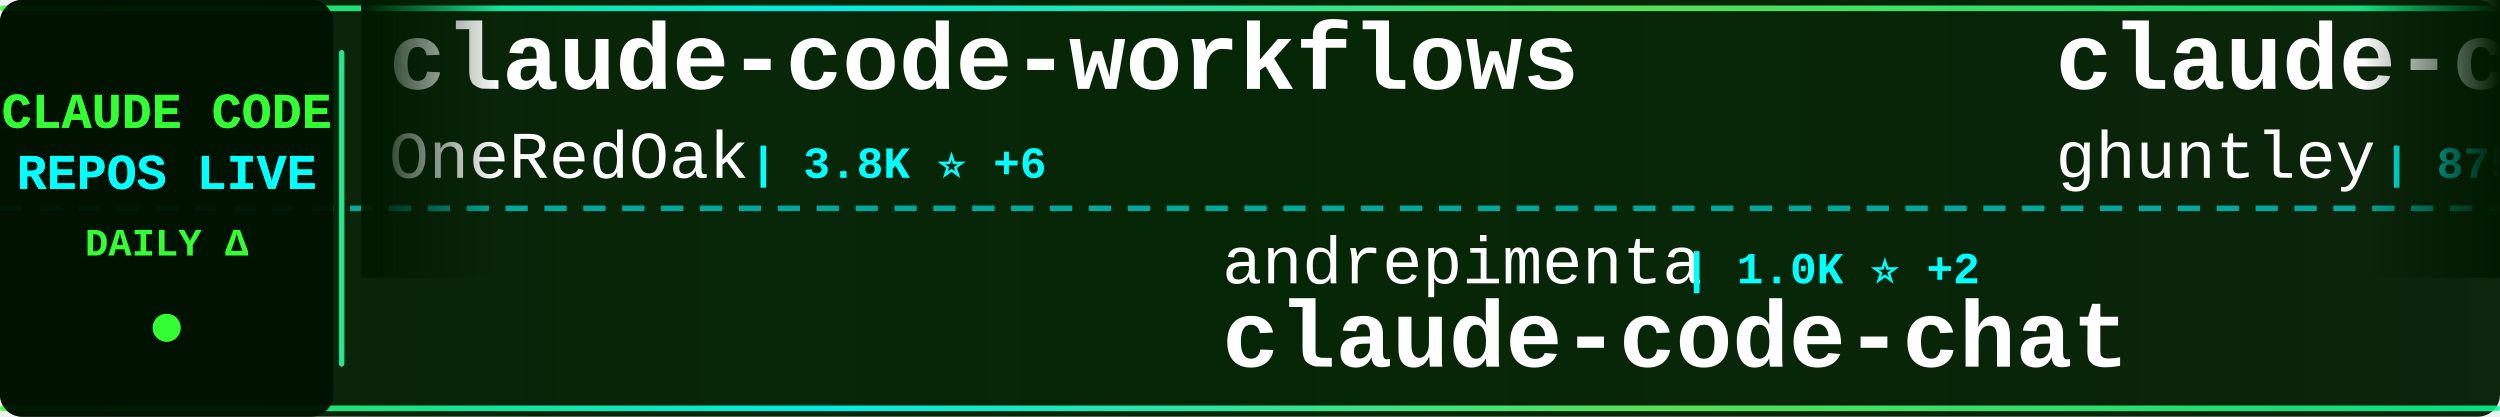
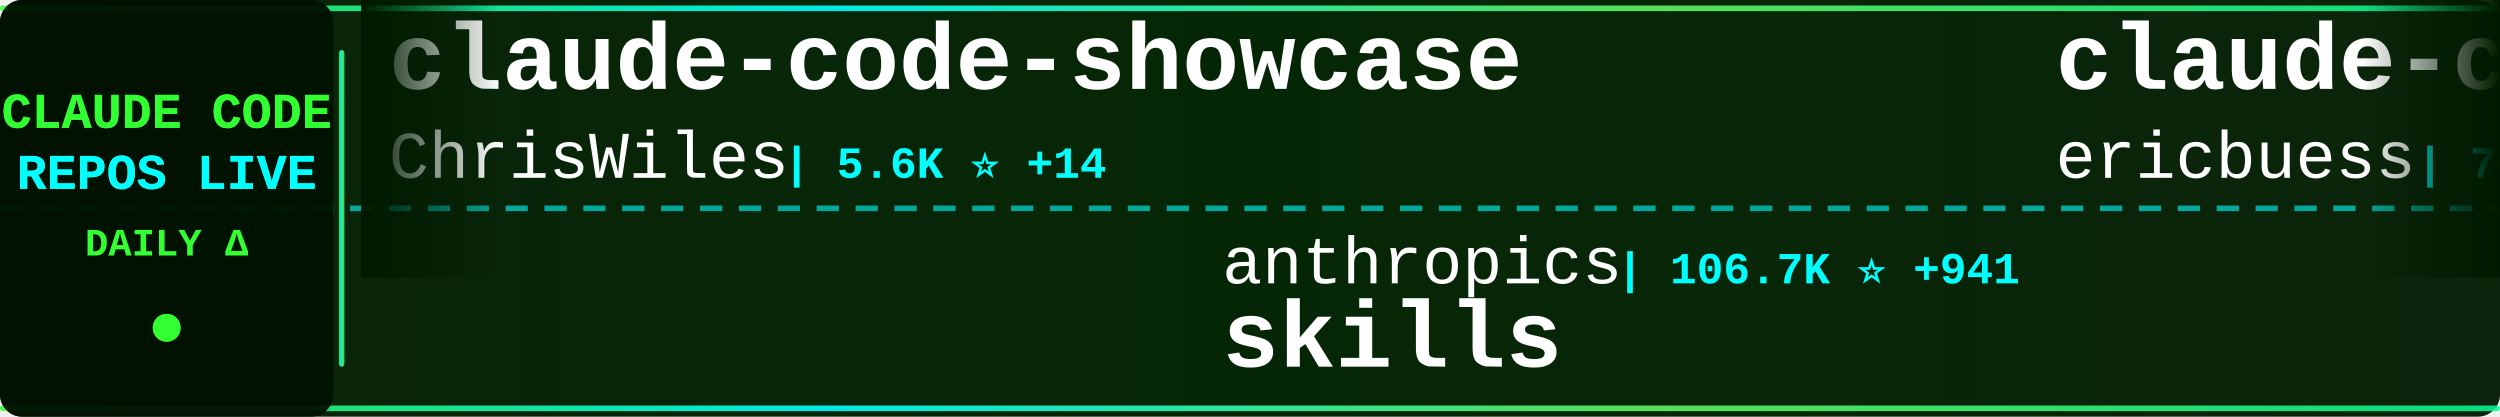
<svg xmlns="http://www.w3.org/2000/svg" width="900" height="150">
  <defs>
    <linearGradient id="tickerBg" x1="0%" y1="0%" x2="100%" y2="0%">
      <stop offset="0%" style="stop-color:#001a00;stop-opacity:0.95" />
      <stop offset="50%" style="stop-color:#002200;stop-opacity:0.98" />
      <stop offset="100%" style="stop-color:#001a00;stop-opacity:0.95" />
    </linearGradient>
    <linearGradient id="borderGrad" x1="0%" y1="0%" x2="100%" y2="0%">
      <stop offset="0%" style="stop-color:#33ff33;stop-opacity:0.85">
        <animate attributeName="stop-opacity" values="0.85;1;0.85" dur="2s" repeatCount="indefinite" />
      </stop>
      <stop offset="33%" style="stop-color:#00ffff;stop-opacity:0.9">
        <animate attributeName="stop-opacity" values="0.9;1;0.9" dur="2.2s" repeatCount="indefinite" />
      </stop>
      <stop offset="66%" style="stop-color:#66ff66;stop-opacity:0.85">
        <animate attributeName="stop-opacity" values="0.85;1;0.85" dur="1.8s" repeatCount="indefinite" />
      </stop>
      <stop offset="100%" style="stop-color:#00ff99;stop-opacity:0.85">
        <animate attributeName="stop-opacity" values="0.85;1;0.85" dur="2s" repeatCount="indefinite" />
      </stop>
    </linearGradient>
    <filter id="textGlow">
      <feGaussianBlur stdDeviation="0.1" result="coloredBlur" />
      <feMerge>
        <feMergeNode in="coloredBlur" />
        <feMergeNode in="SourceGraphic" />
      </feMerge>
    </filter>
    <filter id="metricGlow">
      <feGaussianBlur stdDeviation="0.2" result="coloredBlur" />
      <feMerge>
        <feMergeNode in="coloredBlur" />
        <feMergeNode in="SourceGraphic" />
      </feMerge>
    </filter>
    <linearGradient id="leftFade" x1="0%" y1="0%" x2="100%" y2="0%">
      <stop offset="0%" style="stop-color:#001a00;stop-opacity:1" />
      <stop offset="100%" style="stop-color:#001a00;stop-opacity:0" />
    </linearGradient>
    <linearGradient id="rightFade" x1="0%" y1="0%" x2="100%" y2="0%">
      <stop offset="0%" style="stop-color:#001a00;stop-opacity:0" />
      <stop offset="100%" style="stop-color:#001a00;stop-opacity:1" />
    </linearGradient>
  </defs>
  <rect width="900" height="150" fill="url(#tickerBg)" rx="8" />
  <rect x="0" y="2" width="900" height="2" fill="url(#borderGrad)" rx="1" />
  <rect x="0" y="146" width="900" height="2" fill="url(#borderGrad)" rx="1" />
  <line x1="0" y1="75" x2="900" y2="75" stroke="#00ffff" stroke-width="2" stroke-dasharray="8 6" opacity="0.6" />
  <rect x="0" y="0" width="120" height="150" fill="#001100" opacity="0.95" rx="8" />
  <text x="60" y="46" font-family="'Courier New', monospace" font-size="18" font-weight="bold" fill="#33ff33" text-anchor="middle" filter="url(#textGlow)">
    CLAUDE CODE
  </text>
  <text x="60" y="68" font-family="'Courier New', monospace" font-size="18" font-weight="bold" fill="#00ffff" text-anchor="middle" filter="url(#textGlow)">
    REPOS LIVE
  </text>
  <text x="60" y="92" font-family="'Courier New', monospace" font-size="14" font-weight="bold" fill="#33ff33" text-anchor="middle">
    DAILY Δ
  </text>
  <circle cx="60" cy="118" r="5" fill="#33ff33" filter="url(#metricGlow)">
    <animate attributeName="r" values="4;6;4" dur="1.5s" repeatCount="indefinite" />
    <animate attributeName="opacity" values="0.6;1;0.6" dur="1.5s" repeatCount="indefinite" />
  </circle>
  <rect x="122" y="18" width="2" height="114" fill="url(#borderGrad)" rx="1" />
  <clipPath id="tickerClip">
    <rect x="130" y="0" width="770" height="150" />
  </clipPath>
  <g clip-path="url(#tickerClip)">
    <g id="tickerItems">
      <animateTransform attributeName="transform" attributeType="XML" type="translate" from="0 0" to="-3000 0" dur="54s" repeatCount="indefinite" />
      <g transform="translate(0, 0)">
-         <text x="140" y="32" font-family="'Courier New', monospace" font-size="34" font-weight="bold" fill="#ffffff">claude-code-workflows</text>
-         <text x="140" y="64" font-family="'Courier New', monospace" font-size="24" font-weight="normal" fill="#ffffff" opacity="1.0">OneRedOak</text>
-         <text x="270" y="64" font-family="'Courier New', monospace" font-size="16" font-weight="bold" fill="#00ffff"> | 3.8K ⭐ +6</text>
+         <text x="140" y="32" font-family="'Courier New', monospace" font-size="34" font-weight="bold" fill="#ffffff">claude-code-showcase</text>
+         <text x="140" y="64" font-family="'Courier New', monospace" font-size="24" font-weight="normal" fill="#ffffff" opacity="1.0">ChrisWiles</text>
+         <text x="282" y="64" font-family="'Courier New', monospace" font-size="16" font-weight="bold" fill="#00ffff"> | 5.6K ⭐ +14</text>
      </g>
      <g transform="translate(300, 0)">
-         <text x="140" y="102" font-family="'Courier New', monospace" font-size="24" font-weight="normal" fill="#ffffff" opacity="1.0">andrepimenta</text>
-         <text x="306" y="102" font-family="'Courier New', monospace" font-size="16" font-weight="bold" fill="#00ffff"> | 1.0K ⭐ +2</text>
-         <text x="140" y="132" font-family="'Courier New', monospace" font-size="34" font-weight="bold" fill="#ffffff">claude-code-chat</text>
+         <text x="140" y="102" font-family="'Courier New', monospace" font-size="24" font-weight="normal" fill="#ffffff" opacity="1.0">anthropics</text>
+         <text x="282" y="102" font-family="'Courier New', monospace" font-size="16" font-weight="bold" fill="#00ffff"> | 106.7K ⭐ +941</text>
+         <text x="140" y="132" font-family="'Courier New', monospace" font-size="34" font-weight="bold" fill="#ffffff">skills</text>
      </g>
      <g transform="translate(600, 0)">
-         <text x="140" y="32" font-family="'Courier New', monospace" font-size="34" font-weight="bold" fill="#ffffff">claude-code-source-code-...</text>
-         <text x="140" y="64" font-family="'Courier New', monospace" font-size="24" font-weight="normal" fill="#ffffff" opacity="1.0">ghuntley</text>
-         <text x="258" y="64" font-family="'Courier New', monospace" font-size="16" font-weight="bold" fill="#00ffff"> | 875 ⭐</text>
+         <text x="140" y="32" font-family="'Courier New', monospace" font-size="34" font-weight="bold" fill="#ffffff">claude-code-docs</text>
+         <text x="140" y="64" font-family="'Courier New', monospace" font-size="24" font-weight="normal" fill="#ffffff" opacity="1.0">ericbuess</text>
+         <text x="270" y="64" font-family="'Courier New', monospace" font-size="16" font-weight="bold" fill="#00ffff"> | 762 ⭐ +2</text>
      </g>
      <g transform="translate(900, 0)">
-         <text x="140" y="102" font-family="'Courier New', monospace" font-size="24" font-weight="normal" fill="#ffffff" opacity="1.0">trailofbits</text>
-         <text x="294" y="102" font-family="'Courier New', monospace" font-size="16" font-weight="bold" fill="#00ffff"> | 1.7K ⭐ +16</text>
-         <text x="140" y="132" font-family="'Courier New', monospace" font-size="34" font-weight="bold" fill="#ffffff">claude-code-config</text>
+         <text x="140" y="102" font-family="'Courier New', monospace" font-size="24" font-weight="normal" fill="#ffffff" opacity="1.0">snarktank</text>
+         <text x="270" y="102" font-family="'Courier New', monospace" font-size="16" font-weight="bold" fill="#00ffff"> | 14.1K ⭐ +89</text>
+         <text x="140" y="132" font-family="'Courier New', monospace" font-size="34" font-weight="bold" fill="#ffffff">ralph</text>
      </g>
      <g transform="translate(1200, 0)">
-         <text x="140" y="32" font-family="'Courier New', monospace" font-size="34" font-weight="bold" fill="#ffffff">claude-code-mcp</text>
-         <text x="140" y="64" font-family="'Courier New', monospace" font-size="24" font-weight="normal" fill="#ffffff" opacity="1.0">steipete</text>
-         <text x="258" y="64" font-family="'Courier New', monospace" font-size="16" font-weight="bold" fill="#00ffff"> | 1.2K ⭐ +4</text>
+         <text x="140" y="32" font-family="'Courier New', monospace" font-size="34" font-weight="bold" fill="#ffffff">claude-code-tips</text>
+         <text x="140" y="64" font-family="'Courier New', monospace" font-size="24" font-weight="normal" fill="#ffffff" opacity="1.0">ykdojo</text>
+         <text x="234" y="64" font-family="'Courier New', monospace" font-size="16" font-weight="bold" fill="#00ffff"> | 6.9K ⭐ +41</text>
      </g>
      <g transform="translate(1500, 0)">
-         <text x="140" y="102" font-family="'Courier New', monospace" font-size="24" font-weight="normal" fill="#ffffff" opacity="1.0">ccplugins</text>
-         <text x="270" y="102" font-family="'Courier New', monospace" font-size="16" font-weight="bold" fill="#00ffff"> | 656 ⭐ +3</text>
-         <text x="140" y="132" font-family="'Courier New', monospace" font-size="34" font-weight="bold" fill="#ffffff">awesome-claude-code-plug...</text>
+         <text x="140" y="102" font-family="'Courier New', monospace" font-size="24" font-weight="normal" fill="#ffffff" opacity="1.0">bfly123</text>
+         <text x="246" y="102" font-family="'Courier New', monospace" font-size="16" font-weight="bold" fill="#00ffff"> | 2.0K ⭐ +25</text>
+         <text x="140" y="132" font-family="'Courier New', monospace" font-size="34" font-weight="bold" fill="#ffffff">claude_code_bridge</text>
      </g>
      <g transform="translate(1800, 0)">
-         <text x="140" y="32" font-family="'Courier New', monospace" font-size="34" font-weight="bold" fill="#ffffff">opencode</text>
-         <text x="140" y="64" font-family="'Courier New', monospace" font-size="24" font-weight="normal" fill="#ffffff" opacity="1.0">anomalyco</text>
-         <text x="270" y="64" font-family="'Courier New', monospace" font-size="16" font-weight="bold" fill="#00ffff"> | 132.9K ⭐ +649</text>
+         <text x="140" y="32" font-family="'Courier New', monospace" font-size="34" font-weight="bold" fill="#ffffff">claude-task-master</text>
+         <text x="140" y="64" font-family="'Courier New', monospace" font-size="24" font-weight="normal" fill="#ffffff" opacity="1.0">eyaltoledano</text>
+         <text x="306" y="64" font-family="'Courier New', monospace" font-size="16" font-weight="bold" fill="#00ffff"> | 26.3K ⭐ +28</text>
      </g>
      <g transform="translate(2100, 0)">
-         <text x="140" y="102" font-family="'Courier New', monospace" font-size="24" font-weight="normal" fill="#ffffff" opacity="1.0">zhukunpenglinyutong</text>
-         <text x="390" y="102" font-family="'Courier New', monospace" font-size="16" font-weight="bold" fill="#00ffff"> | 2.2K ⭐ +27</text>
-         <text x="140" y="132" font-family="'Courier New', monospace" font-size="34" font-weight="bold" fill="#ffffff">idea-claude-code-gui</text>
+         <text x="140" y="102" font-family="'Courier New', monospace" font-size="24" font-weight="normal" fill="#ffffff" opacity="1.0">fuergaosi233</text>
+         <text x="306" y="102" font-family="'Courier New', monospace" font-size="16" font-weight="bold" fill="#00ffff"> | 2.3K ⭐ +15</text>
+         <text x="140" y="132" font-family="'Courier New', monospace" font-size="34" font-weight="bold" fill="#ffffff">claude-code-proxy</text>
      </g>
      <g transform="translate(2400, 0)">
-         <text x="140" y="32" font-family="'Courier New', monospace" font-size="34" font-weight="bold" fill="#ffffff">claude-code-subagents</text>
-         <text x="140" y="64" font-family="'Courier New', monospace" font-size="24" font-weight="normal" fill="#ffffff" opacity="1.0">0xfurai</text>
-         <text x="246" y="64" font-family="'Courier New', monospace" font-size="16" font-weight="bold" fill="#00ffff"> | 803 ⭐ +2</text>
+         <text x="140" y="32" font-family="'Courier New', monospace" font-size="34" font-weight="bold" fill="#ffffff">ralph-claude-code</text>
+         <text x="140" y="64" font-family="'Courier New', monospace" font-size="24" font-weight="normal" fill="#ffffff" opacity="1.0">frankbria</text>
+         <text x="270" y="64" font-family="'Courier New', monospace" font-size="16" font-weight="bold" fill="#00ffff"> | 8.3K ⭐ +25</text>
      </g>
      <g transform="translate(2700, 0)">
-         <text x="140" y="102" font-family="'Courier New', monospace" font-size="24" font-weight="normal" fill="#ffffff" opacity="1.0">wanshuiyin</text>
-         <text x="282" y="102" font-family="'Courier New', monospace" font-size="16" font-weight="bold" fill="#00ffff"> | 4.8K ⭐ +204</text>
-         <text x="140" y="132" font-family="'Courier New', monospace" font-size="34" font-weight="bold" fill="#ffffff">Auto-claude-code-researc...</text>
+         <text x="140" y="102" font-family="'Courier New', monospace" font-size="24" font-weight="normal" fill="#ffffff" opacity="1.0">sickn33</text>
+         <text x="246" y="102" font-family="'Courier New', monospace" font-size="16" font-weight="bold" fill="#00ffff"> | 29.0K ⭐ +458</text>
+         <text x="140" y="132" font-family="'Courier New', monospace" font-size="34" font-weight="bold" fill="#ffffff">antigravity-awesome-skil...</text>
      </g>
      <g transform="translate(3000, 0)">
-         <text x="140" y="32" font-family="'Courier New', monospace" font-size="34" font-weight="bold" fill="#ffffff">claude-code-workflows</text>
-         <text x="140" y="64" font-family="'Courier New', monospace" font-size="24" font-weight="normal" fill="#ffffff" opacity="1.0">OneRedOak</text>
-         <text x="270" y="64" font-family="'Courier New', monospace" font-size="16" font-weight="bold" fill="#00ffff"> | 3.8K ⭐ +6</text>
+         <text x="140" y="32" font-family="'Courier New', monospace" font-size="34" font-weight="bold" fill="#ffffff">claude-code-showcase</text>
+         <text x="140" y="64" font-family="'Courier New', monospace" font-size="24" font-weight="normal" fill="#ffffff" opacity="1.0">ChrisWiles</text>
+         <text x="282" y="64" font-family="'Courier New', monospace" font-size="16" font-weight="bold" fill="#00ffff"> | 5.6K ⭐ +14</text>
      </g>
      <g transform="translate(3300, 0)">
-         <text x="140" y="102" font-family="'Courier New', monospace" font-size="24" font-weight="normal" fill="#ffffff" opacity="1.0">andrepimenta</text>
-         <text x="306" y="102" font-family="'Courier New', monospace" font-size="16" font-weight="bold" fill="#00ffff"> | 1.0K ⭐ +2</text>
-         <text x="140" y="132" font-family="'Courier New', monospace" font-size="34" font-weight="bold" fill="#ffffff">claude-code-chat</text>
+         <text x="140" y="102" font-family="'Courier New', monospace" font-size="24" font-weight="normal" fill="#ffffff" opacity="1.0">anthropics</text>
+         <text x="282" y="102" font-family="'Courier New', monospace" font-size="16" font-weight="bold" fill="#00ffff"> | 106.7K ⭐ +941</text>
+         <text x="140" y="132" font-family="'Courier New', monospace" font-size="34" font-weight="bold" fill="#ffffff">skills</text>
      </g>
      <g transform="translate(3600, 0)">
-         <text x="140" y="32" font-family="'Courier New', monospace" font-size="34" font-weight="bold" fill="#ffffff">claude-code-source-code-...</text>
-         <text x="140" y="64" font-family="'Courier New', monospace" font-size="24" font-weight="normal" fill="#ffffff" opacity="1.0">ghuntley</text>
-         <text x="258" y="64" font-family="'Courier New', monospace" font-size="16" font-weight="bold" fill="#00ffff"> | 875 ⭐</text>
+         <text x="140" y="32" font-family="'Courier New', monospace" font-size="34" font-weight="bold" fill="#ffffff">claude-code-docs</text>
+         <text x="140" y="64" font-family="'Courier New', monospace" font-size="24" font-weight="normal" fill="#ffffff" opacity="1.0">ericbuess</text>
+         <text x="270" y="64" font-family="'Courier New', monospace" font-size="16" font-weight="bold" fill="#00ffff"> | 762 ⭐ +2</text>
      </g>
      <g transform="translate(3900, 0)">
-         <text x="140" y="102" font-family="'Courier New', monospace" font-size="24" font-weight="normal" fill="#ffffff" opacity="1.0">trailofbits</text>
-         <text x="294" y="102" font-family="'Courier New', monospace" font-size="16" font-weight="bold" fill="#00ffff"> | 1.7K ⭐ +16</text>
-         <text x="140" y="132" font-family="'Courier New', monospace" font-size="34" font-weight="bold" fill="#ffffff">claude-code-config</text>
+         <text x="140" y="102" font-family="'Courier New', monospace" font-size="24" font-weight="normal" fill="#ffffff" opacity="1.0">snarktank</text>
+         <text x="270" y="102" font-family="'Courier New', monospace" font-size="16" font-weight="bold" fill="#00ffff"> | 14.1K ⭐ +89</text>
+         <text x="140" y="132" font-family="'Courier New', monospace" font-size="34" font-weight="bold" fill="#ffffff">ralph</text>
      </g>
    </g>
  </g>
  <rect x="130" y="0" width="50" height="100" fill="url(#leftFade)" />
  <rect x="850" y="0" width="50" height="100" fill="url(#rightFade)" />
</svg>
